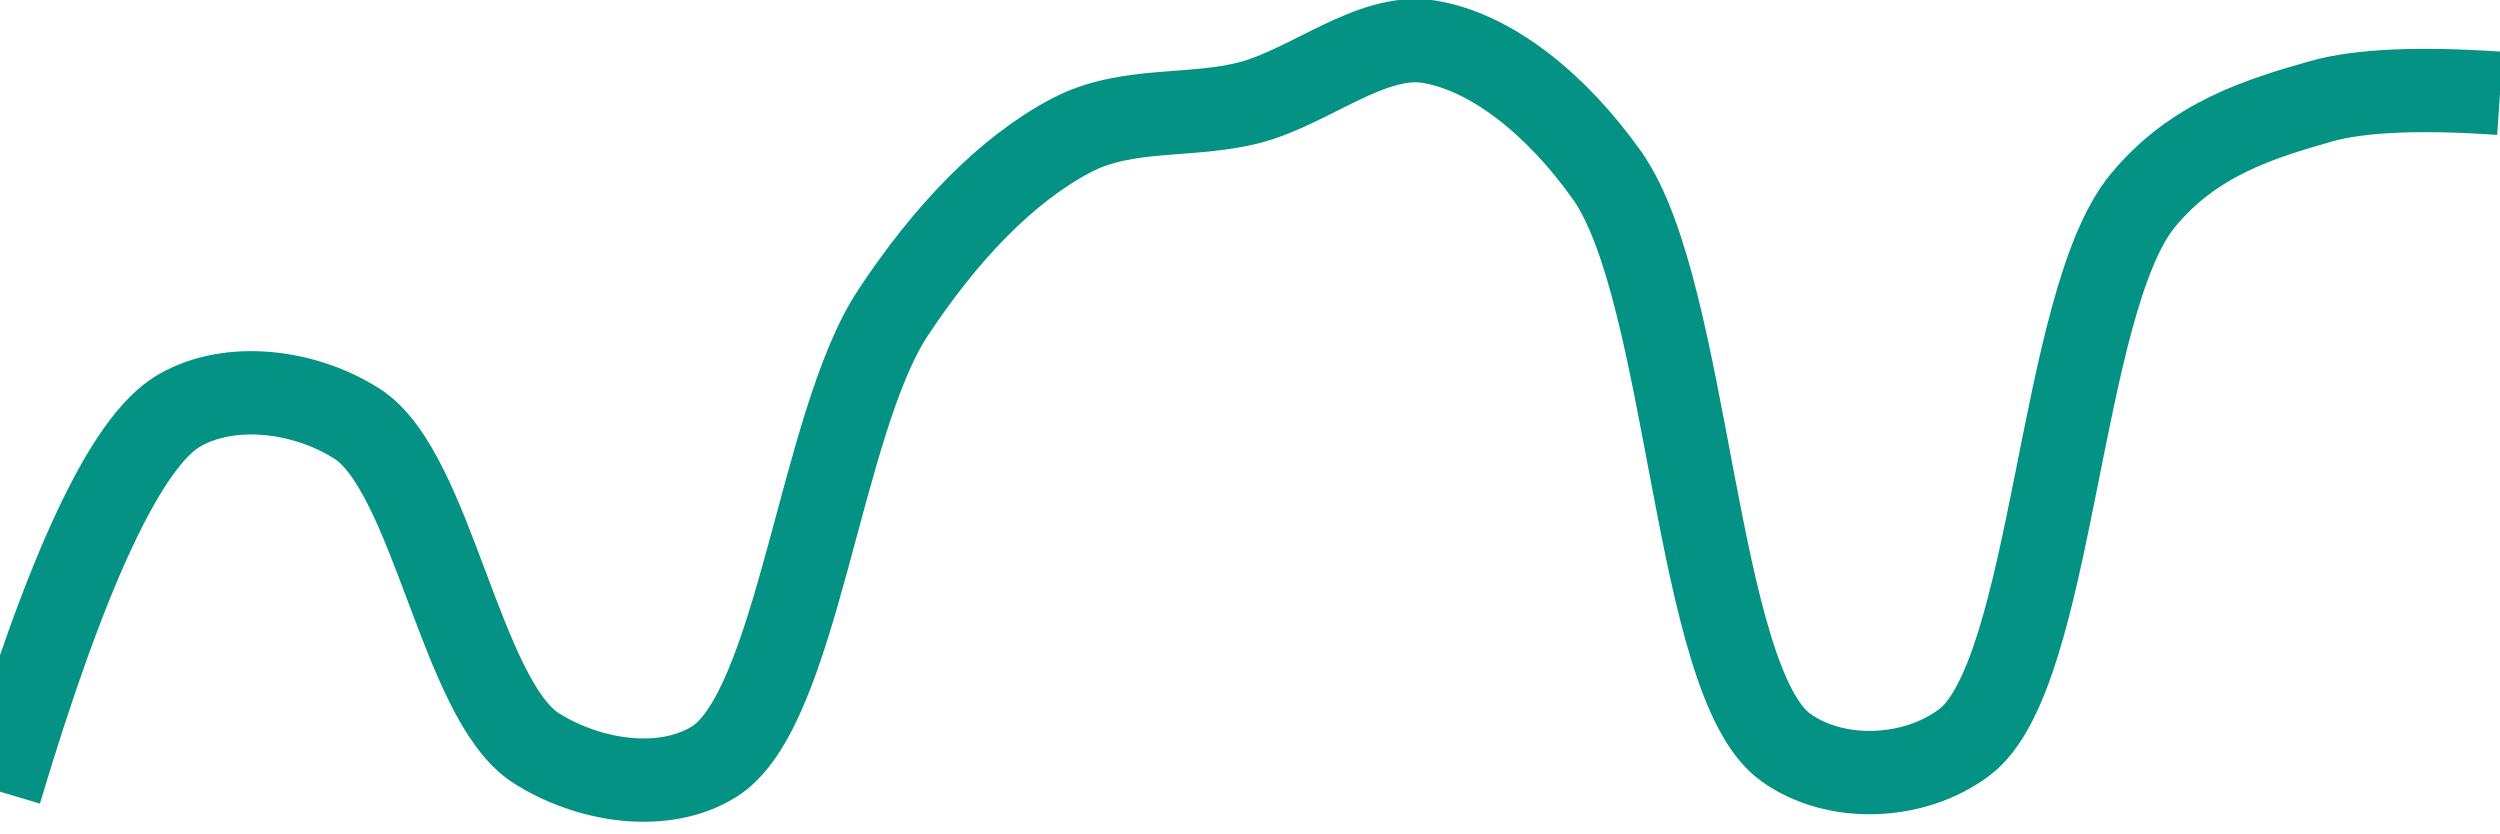
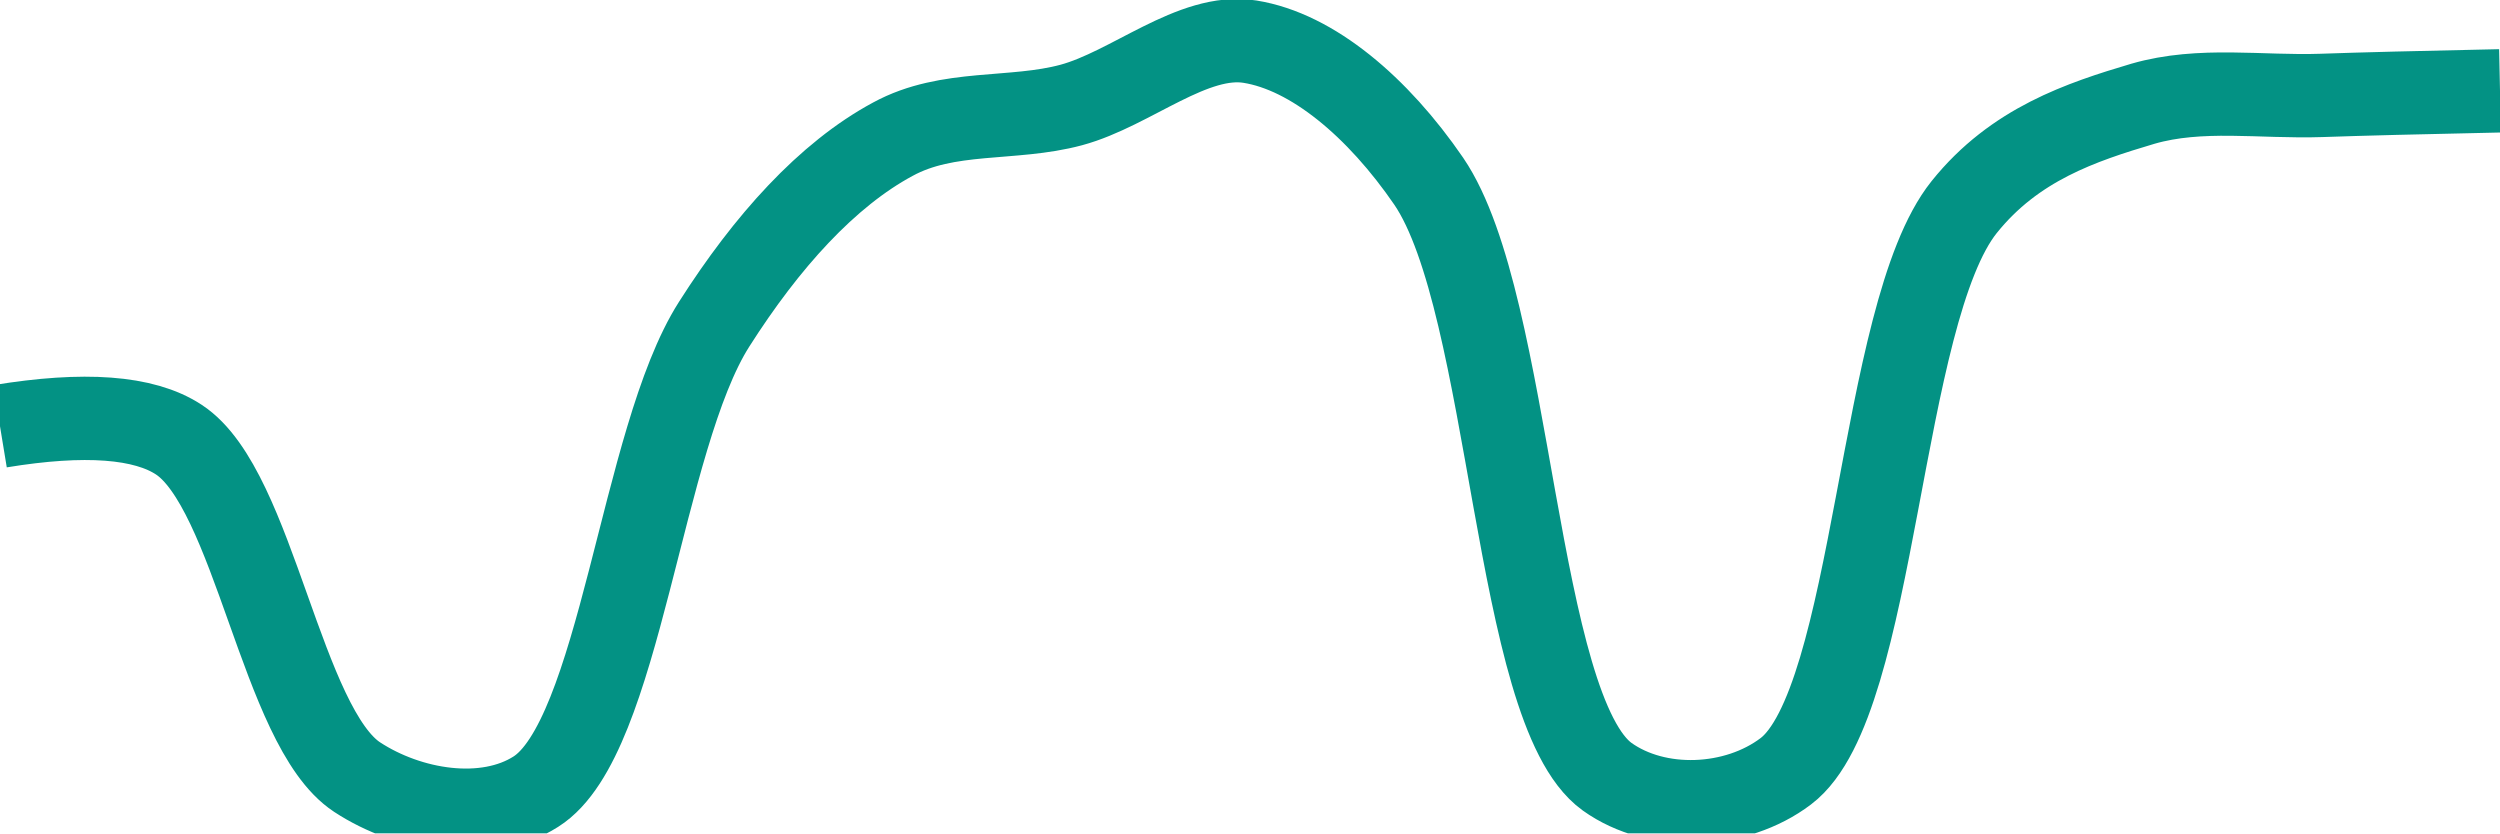
<svg xmlns="http://www.w3.org/2000/svg" class="main-svg" width="60" height="20" style="" viewBox="0 0 60 20">
  <rect x="0" y="0" width="60" height="20" style="fill: rgb(0, 0, 0); fill-opacity: 0;" />
-   <defs id="defs-8e67c7">
+   <defs id="defs-65d107">
    <g class="clips">
-       <clipPath id="clip8e67c7xyplot" class="plotclip">
+       <clipPath id="clip65d107xyplot" class="plotclip">
        <rect width="60" height="20" />
      </clipPath>
-       <clipPath class="axesclip" id="clip8e67c7x">
+       <clipPath class="axesclip" id="clip65d107x">
        <rect x="0" y="0" width="60" height="20" />
      </clipPath>
-       <clipPath class="axesclip" id="clip8e67c7y">
+       <clipPath class="axesclip" id="clip65d107y">
        <rect x="0" y="0" width="60" height="20" />
      </clipPath>
-       <clipPath class="axesclip" id="clip8e67c7xy">
+       <clipPath class="axesclip" id="clip65d107xy">
        <rect x="0" y="0" width="60" height="20" />
      </clipPath>
    </g>
    <g class="gradients" />
    <g class="patterns" />
  </defs>
  <g class="bglayer">
    <rect class="bg" x="0" y="0" width="60" height="20" style="fill: rgb(0, 0, 0); fill-opacity: 0; stroke-width: 0;" />
  </g>
  <g class="layer-below">
    <g class="imagelayer" />
    <g class="shapelayer" />
  </g>
  <g class="cartesianlayer">
    <g class="subplot xy">
      <g class="layer-subplot">
        <g class="shapelayer" />
        <g class="imagelayer" />
      </g>
      <g class="minor-gridlayer">
        <g class="x" />
        <g class="y" />
      </g>
      <g class="gridlayer">
        <g class="x" />
        <g class="y" />
      </g>
      <g class="zerolinelayer" />
      <g class="layer-between">
        <g class="shapelayer" />
        <g class="imagelayer" />
      </g>
      <path class="xlines-below" />
      <path class="ylines-below" />
      <g class="overlines-below" />
      <g class="xaxislayer-below" />
      <g class="yaxislayer-below" />
      <g class="overaxes-below" />
      <g class="overplot">
-         <g class="xy" transform="" clip-path="url(#clip8e67c7xyplot)">
+         <g class="xy" transform="" clip-path="url(#clip65d107xyplot)">
          <g class="scatterlayer mlayer">
-             <g class="trace scatter trace4906c3" style="stroke-miterlimit: 2; opacity: 1;">
+             <g class="trace scatter trace1e6ea4" style="stroke-miterlimit: 2; opacity: 1;">
              <g class="fills" />
              <g class="errorbars" />
              <g class="lines">
-                 <path class="js-line" d="M0,19Q2.4,10.97 4.29,9.86C5.52,9.14 7.32,9.37 8.57,10.17C10.37,11.32 11.06,16.79 12.86,17.95C14.11,18.75 15.92,19.04 17.14,18.28C19.14,17.03 19.68,10.16 21.43,7.51C22.69,5.6 24.15,4.07 25.71,3.25C27.04,2.55 28.58,2.83 30,2.46C31.44,2.08 32.92,0.78 34.29,1C35.78,1.24 37.35,2.49 38.57,4.21C40.56,7.03 40.66,16.37 42.86,17.94C44.06,18.8 45.94,18.72 47.14,17.82C49.29,16.22 49.4,7.26 51.43,4.81C52.64,3.34 54.23,2.85 55.71,2.43Q57.09,2.04 60,2.24" style="vector-effect: none; fill: none; stroke: rgb(3, 146, 132); stroke-opacity: 1; stroke-width: 2px; opacity: 1;" />
+                 <path class="js-line" d="M0,10.23Q3.04,9.73 4.29,10.55C6.11,11.74 6.75,17.45 8.57,18.65C9.82,19.47 11.65,19.77 12.86,19C14.89,17.72 15.38,10.54 17.14,7.78C18.4,5.8 19.85,4.19 21.43,3.34C22.75,2.62 24.3,2.9 25.71,2.52C27.15,2.13 28.63,0.78 30,1C31.5,1.24 33.07,2.57 34.29,4.35C36.3,7.3 36.34,17.03 38.57,18.64C39.77,19.5 41.66,19.42 42.86,18.51C45.04,16.86 45.09,7.53 47.14,4.97C48.35,3.46 49.95,2.93 51.43,2.49C52.81,2.09 54.28,2.34 55.71,2.29Q57.14,2.24 60,2.18" style="vector-effect: none; fill: none; stroke: rgb(3, 146, 132); stroke-opacity: 1; stroke-width: 2px; opacity: 1;" />
              </g>
              <g class="points" />
              <g class="text" />
            </g>
          </g>
        </g>
      </g>
      <path class="xlines-above crisp" d="M0,0" style="fill: none;" />
      <path class="ylines-above crisp" d="M0,0" style="fill: none;" />
      <g class="overlines-above" />
      <g class="xaxislayer-above" />
      <g class="yaxislayer-above" />
      <g class="overaxes-above" />
    </g>
  </g>
  <g class="polarlayer" />
  <g class="smithlayer" />
  <g class="ternarylayer" />
  <g class="geolayer" />
  <g class="funnelarealayer" />
  <g class="pielayer" />
  <g class="iciclelayer" />
  <g class="treemaplayer" />
  <g class="sunburstlayer" />
  <g class="glimages" />
-   <defs id="topdefs-8e67c7">
+   <defs id="topdefs-65d107">
    <g class="clips" />
  </defs>
  <g class="layer-above">
    <g class="imagelayer" />
    <g class="shapelayer" />
  </g>
  <g class="infolayer">
    <g class="g-gtitle" />
  </g>
</svg>
